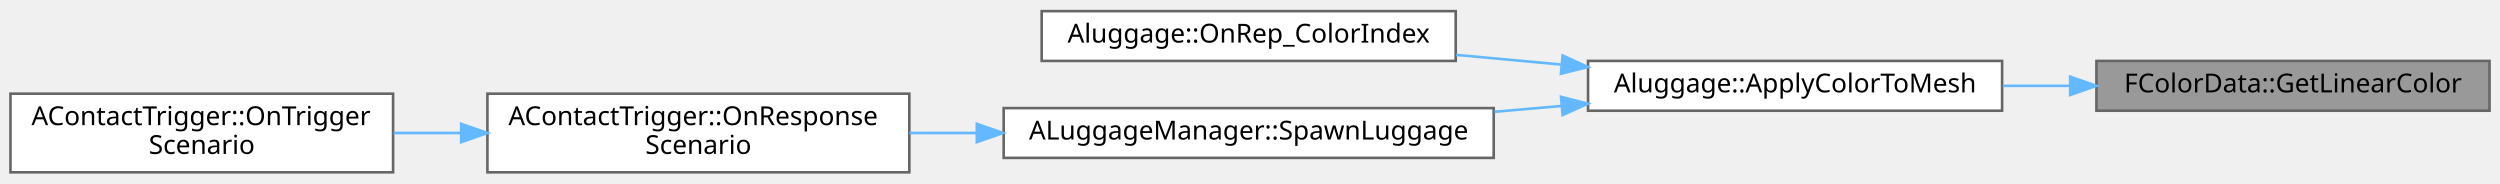
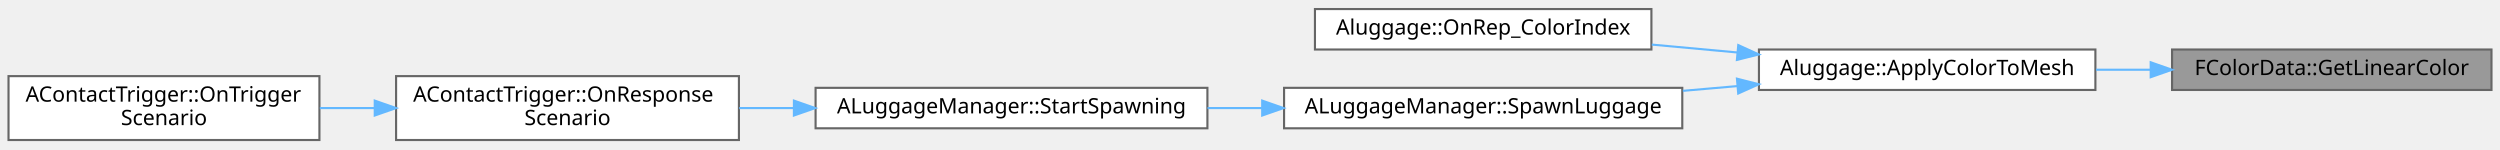
- <svg xmlns="http://www.w3.org/2000/svg" xmlns:xlink="http://www.w3.org/1999/xlink" width="954pt" height="70pt" viewBox="0.00 0.00 954.00 69.50">
+ <svg xmlns="http://www.w3.org/2000/svg" xmlns:xlink="http://www.w3.org/1999/xlink" width="1174pt" height="70pt" viewBox="0.00 0.00 1174.00 69.50">
  <g id="graph0" class="graph" transform="scale(1 1) rotate(0) translate(4 65.5)">
    <g id="Node000001" class="node">
      <g id="a_Node000001">
        <a xlink:title="HexColor 문자열을 FLinearColor로 변환하여 반환">
-           <polygon fill="#999999" stroke="#666666" points="946,-42.5 796,-42.5 796,-23.5 946,-23.5 946,-42.5" />
-           <text text-anchor="middle" x="871" y="-30.5" font-family="Malgun Gothic" font-size="10.00">FColorData::GetLinearColor</text>
+           <polygon fill="#999999" stroke="#666666" points="1166,-42.5 1016,-42.5 1016,-23.5 1166,-23.5 1166,-42.5" />
+           <text text-anchor="middle" x="1091" y="-30.5" font-family="Malgun Gothic" font-size="10.00">FColorData::GetLinearColor</text>
        </a>
      </g>
    </g>
    <g id="Node000002" class="node">
      <g id="a_Node000002">
        <a xlink:href="classAluggage.html#aa5a78203e58b47252c35b9ba5f1cf58c" target="_top" xlink:title=" ">
-           <polygon fill="white" stroke="#666666" points="760,-42.5 602,-42.5 602,-23.5 760,-23.5 760,-42.5" />
-           <text text-anchor="middle" x="681" y="-30.5" font-family="Malgun Gothic" font-size="10.00">Aluggage::ApplyColorToMesh</text>
+           <polygon fill="white" stroke="#666666" points="980,-42.5 822,-42.5 822,-23.5 980,-23.5 980,-42.5" />
+           <text text-anchor="middle" x="901" y="-30.5" font-family="Malgun Gothic" font-size="10.00">Aluggage::ApplyColorToMesh</text>
        </a>
      </g>
    </g>
    <g id="edge1_Node000001_Node000002" class="edge">
      <g id="a_edge1_Node000001_Node000002">
        <a xlink:title=" ">
-           <path fill="none" stroke="#63b8ff" d="M785.72,-33C777.26,-33 768.69,-33 760.3,-33" />
-           <polygon fill="#63b8ff" stroke="#63b8ff" points="785.97,-36.5 795.97,-33 785.97,-29.5 785.97,-36.5" />
+           <path fill="none" stroke="#63b8ff" d="M1005.72,-33C997.26,-33 988.69,-33 980.3,-33" />
+           <polygon fill="#63b8ff" stroke="#63b8ff" points="1005.97,-36.5 1015.97,-33 1005.97,-29.5 1005.97,-36.5" />
        </a>
      </g>
    </g>
    <g id="Node000003" class="node">
      <g id="a_Node000003">
        <a xlink:href="classAluggage.html#a94be11970ccffa41b862677f0694140b" target="_top" xlink:title=" ">
-           <polygon fill="white" stroke="#666666" points="551.5,-61.5 393.5,-61.5 393.5,-42.5 551.5,-42.5 551.5,-61.5" />
-           <text text-anchor="middle" x="472.5" y="-49.5" font-family="Malgun Gothic" font-size="10.00">Aluggage::OnRep_ColorIndex</text>
+           <polygon fill="white" stroke="#666666" points="771.5,-61.5 613.5,-61.5 613.5,-42.5 771.5,-42.5 771.5,-61.5" />
+           <text text-anchor="middle" x="692.5" y="-49.5" font-family="Malgun Gothic" font-size="10.00">Aluggage::OnRep_ColorIndex</text>
        </a>
      </g>
    </g>
    <g id="edge2_Node000002_Node000003" class="edge">
      <g id="a_edge2_Node000002_Node000003">
        <a xlink:title=" ">
-           <path fill="none" stroke="#63b8ff" d="M591.81,-41.11C578.47,-42.34 564.79,-43.6 551.68,-44.81" />
-           <polygon fill="#63b8ff" stroke="#63b8ff" points="592.29,-44.58 601.93,-40.18 591.65,-37.61 592.29,-44.58" />
+           <path fill="none" stroke="#63b8ff" d="M811.81,-41.11C798.47,-42.34 784.79,-43.6 771.68,-44.81" />
+           <polygon fill="#63b8ff" stroke="#63b8ff" points="812.29,-44.58 821.93,-40.18 811.65,-37.61 812.29,-44.58" />
        </a>
      </g>
    </g>
    <g id="Node000004" class="node">
      <g id="a_Node000004">
        <a xlink:href="classALuggageManager.html#a7c48b823c611bd2dce4d548ddbbd5d51" target="_top" xlink:title=" ">
-           <polygon fill="white" stroke="#666666" points="566,-24.5 379,-24.5 379,-5.5 566,-5.5 566,-24.5" />
-           <text text-anchor="middle" x="472.5" y="-12.5" font-family="Malgun Gothic" font-size="10.00">ALuggageManager::SpawnLuggage</text>
+           <polygon fill="white" stroke="#666666" points="786,-24.5 599,-24.5 599,-5.5 786,-5.5 786,-24.5" />
+           <text text-anchor="middle" x="692.5" y="-12.5" font-family="Malgun Gothic" font-size="10.00">ALuggageManager::SpawnLuggage</text>
        </a>
      </g>
    </g>
    <g id="edge3_Node000002_Node000004" class="edge">
      <g id="a_edge3_Node000002_Node000004">
        <a xlink:title=" ">
-           <path fill="none" stroke="#63b8ff" d="M591.73,-25.31C583.3,-24.57 574.73,-23.82 566.26,-23.09" />
-           <polygon fill="#63b8ff" stroke="#63b8ff" points="591.67,-28.81 601.93,-26.19 592.27,-21.84 591.67,-28.81" />
+           <path fill="none" stroke="#63b8ff" d="M811.73,-25.31C803.3,-24.57 794.73,-23.82 786.26,-23.09" />
+           <polygon fill="#63b8ff" stroke="#63b8ff" points="811.67,-28.81 821.93,-26.19 812.27,-21.84 811.67,-28.81" />
        </a>
      </g>
    </g>
    <g id="Node000005" class="node">
      <g id="a_Node000005">
+         <a xlink:href="classALuggageManager.html#ad8d59b2b499df47d4a35a00aa874d877" target="_top" xlink:title=" ">
+           <polygon fill="white" stroke="#666666" points="563,-24.5 379,-24.5 379,-5.5 563,-5.5 563,-24.5" />
+           <text text-anchor="middle" x="471" y="-12.5" font-family="Malgun Gothic" font-size="10.00">ALuggageManager::StartSpawning</text>
+         </a>
+       </g>
+     </g>
+     <g id="edge4_Node000004_Node000005" class="edge">
+       <g id="a_edge4_Node000004_Node000005">
+         <a xlink:title=" ">
+           <path fill="none" stroke="#63b8ff" d="M588.71,-15C580.14,-15 571.51,-15 563.04,-15" />
+           <polygon fill="#63b8ff" stroke="#63b8ff" points="588.73,-18.5 598.73,-15 588.73,-11.5 588.73,-18.5" />
+         </a>
+       </g>
+     </g>
+     <g id="Node000006" class="node">
+       <g id="a_Node000006">
        <a xlink:href="classAContactTrigger.html#a7f1748b2405baa35d9b865137848b06a" target="_top" xlink:title="시나리오 데이터 응답 콜백 함수">
          <polygon fill="white" stroke="#666666" points="343,-30 182,-30 182,0 343,0 343,-30" />
          <text text-anchor="start" x="190" y="-18" font-family="Malgun Gothic" font-size="10.00">AContactTrigger::OnResponse</text>
          <text text-anchor="middle" x="262.5" y="-7" font-family="Malgun Gothic" font-size="10.00">Scenario</text>
        </a>
      </g>
    </g>
-     <g id="edge4_Node000004_Node000005" class="edge">
-       <g id="a_edge4_Node000004_Node000005">
+     <g id="edge5_Node000005_Node000006" class="edge">
+       <g id="a_edge5_Node000005_Node000006">
        <a xlink:title=" ">
-           <path fill="none" stroke="#63b8ff" d="M368.67,-15C360.06,-15 351.44,-15 343.04,-15" />
-           <polygon fill="#63b8ff" stroke="#63b8ff" points="368.75,-18.5 378.75,-15 368.75,-11.5 368.75,-18.5" />
+           <path fill="none" stroke="#63b8ff" d="M368.76,-15C360.17,-15 351.56,-15 343.16,-15" />
+           <polygon fill="#63b8ff" stroke="#63b8ff" points="368.83,-18.5 378.82,-15 368.82,-11.5 368.83,-18.5" />
        </a>
      </g>
    </g>
-     <g id="Node000006" class="node">
-       <g id="a_Node000006">
+     <g id="Node000007" class="node">
+       <g id="a_Node000007">
        <a xlink:href="classAContactTrigger.html#a70fe24c35e2cece53bc25fa8f0d5a23c" target="_top" xlink:title=" ">
          <polygon fill="white" stroke="#666666" points="146,-30 0,-30 0,0 146,0 146,-30" />
          <text text-anchor="start" x="8" y="-18" font-family="Malgun Gothic" font-size="10.00">AContactTrigger::OnTrigger</text>
          <text text-anchor="middle" x="73" y="-7" font-family="Malgun Gothic" font-size="10.00">Scenario</text>
        </a>
      </g>
    </g>
-     <g id="edge5_Node000005_Node000006" class="edge">
-       <g id="a_edge5_Node000005_Node000006">
+     <g id="edge6_Node000006_Node000007" class="edge">
+       <g id="a_edge6_Node000006_Node000007">
        <a xlink:title=" ">
          <path fill="none" stroke="#63b8ff" d="M171.9,-15C163.29,-15 154.62,-15 146.2,-15" />
          <polygon fill="#63b8ff" stroke="#63b8ff" points="171.98,-18.5 181.98,-15 171.98,-11.5 171.98,-18.5" />
        </a>
      </g>
    </g>
  </g>
</svg>
